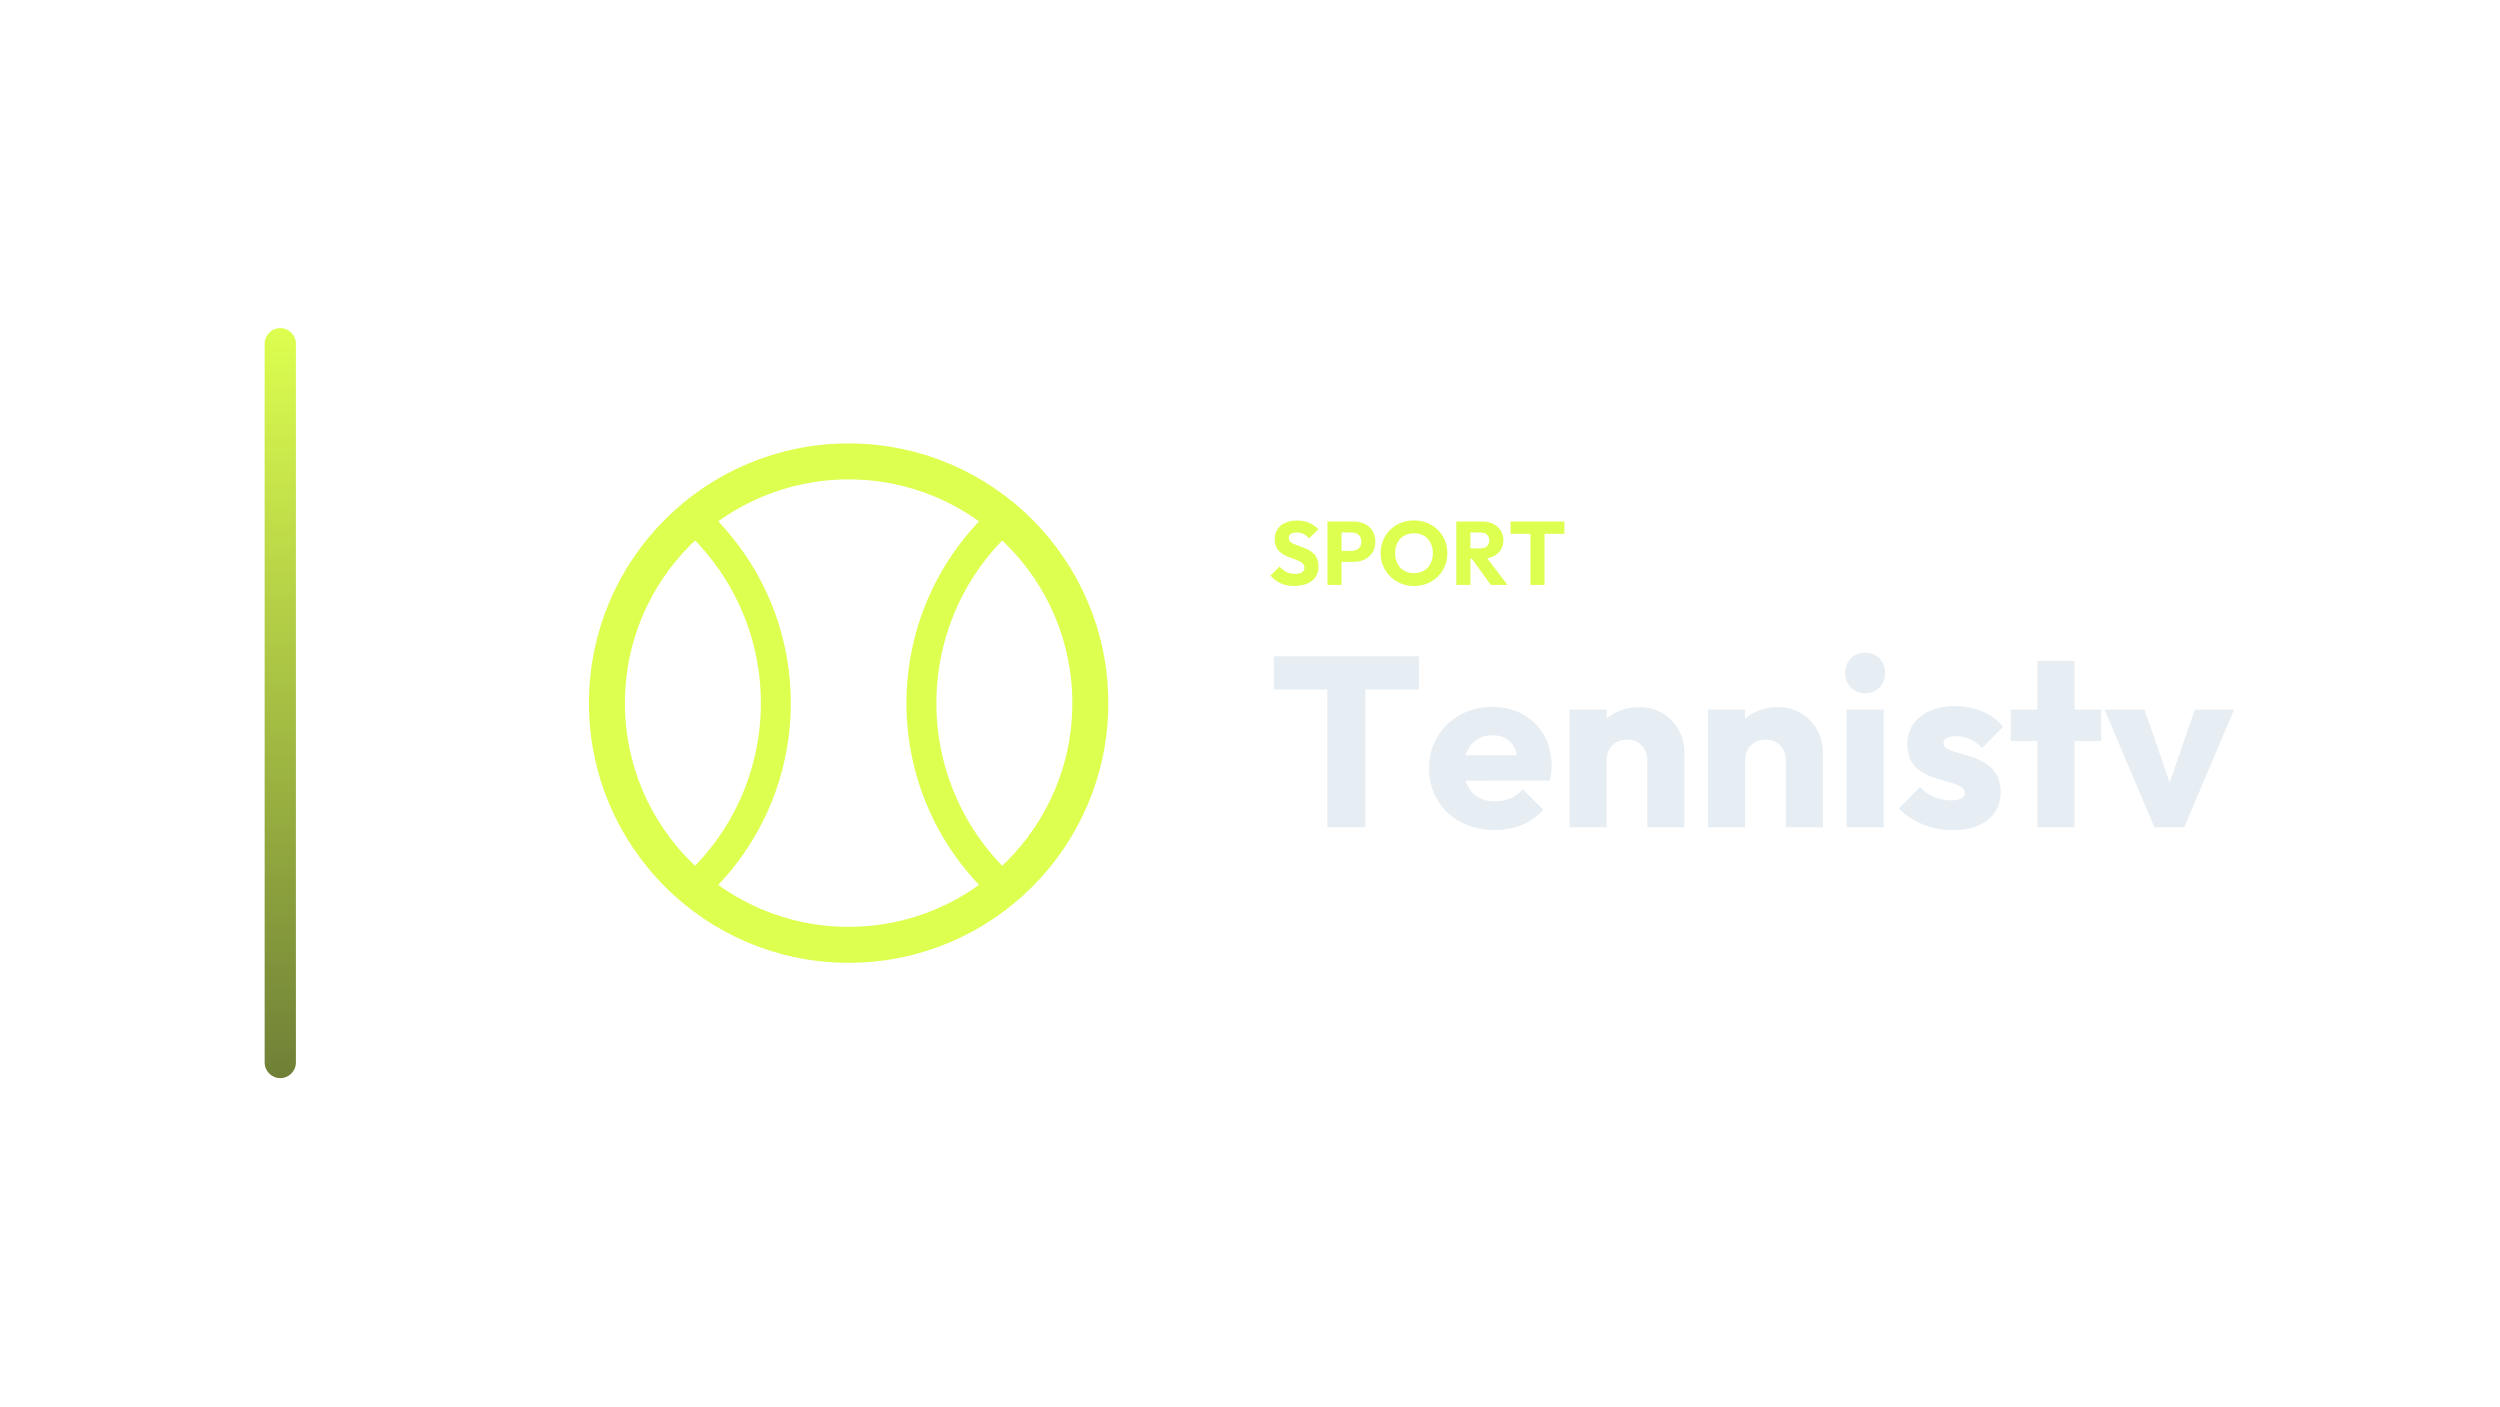
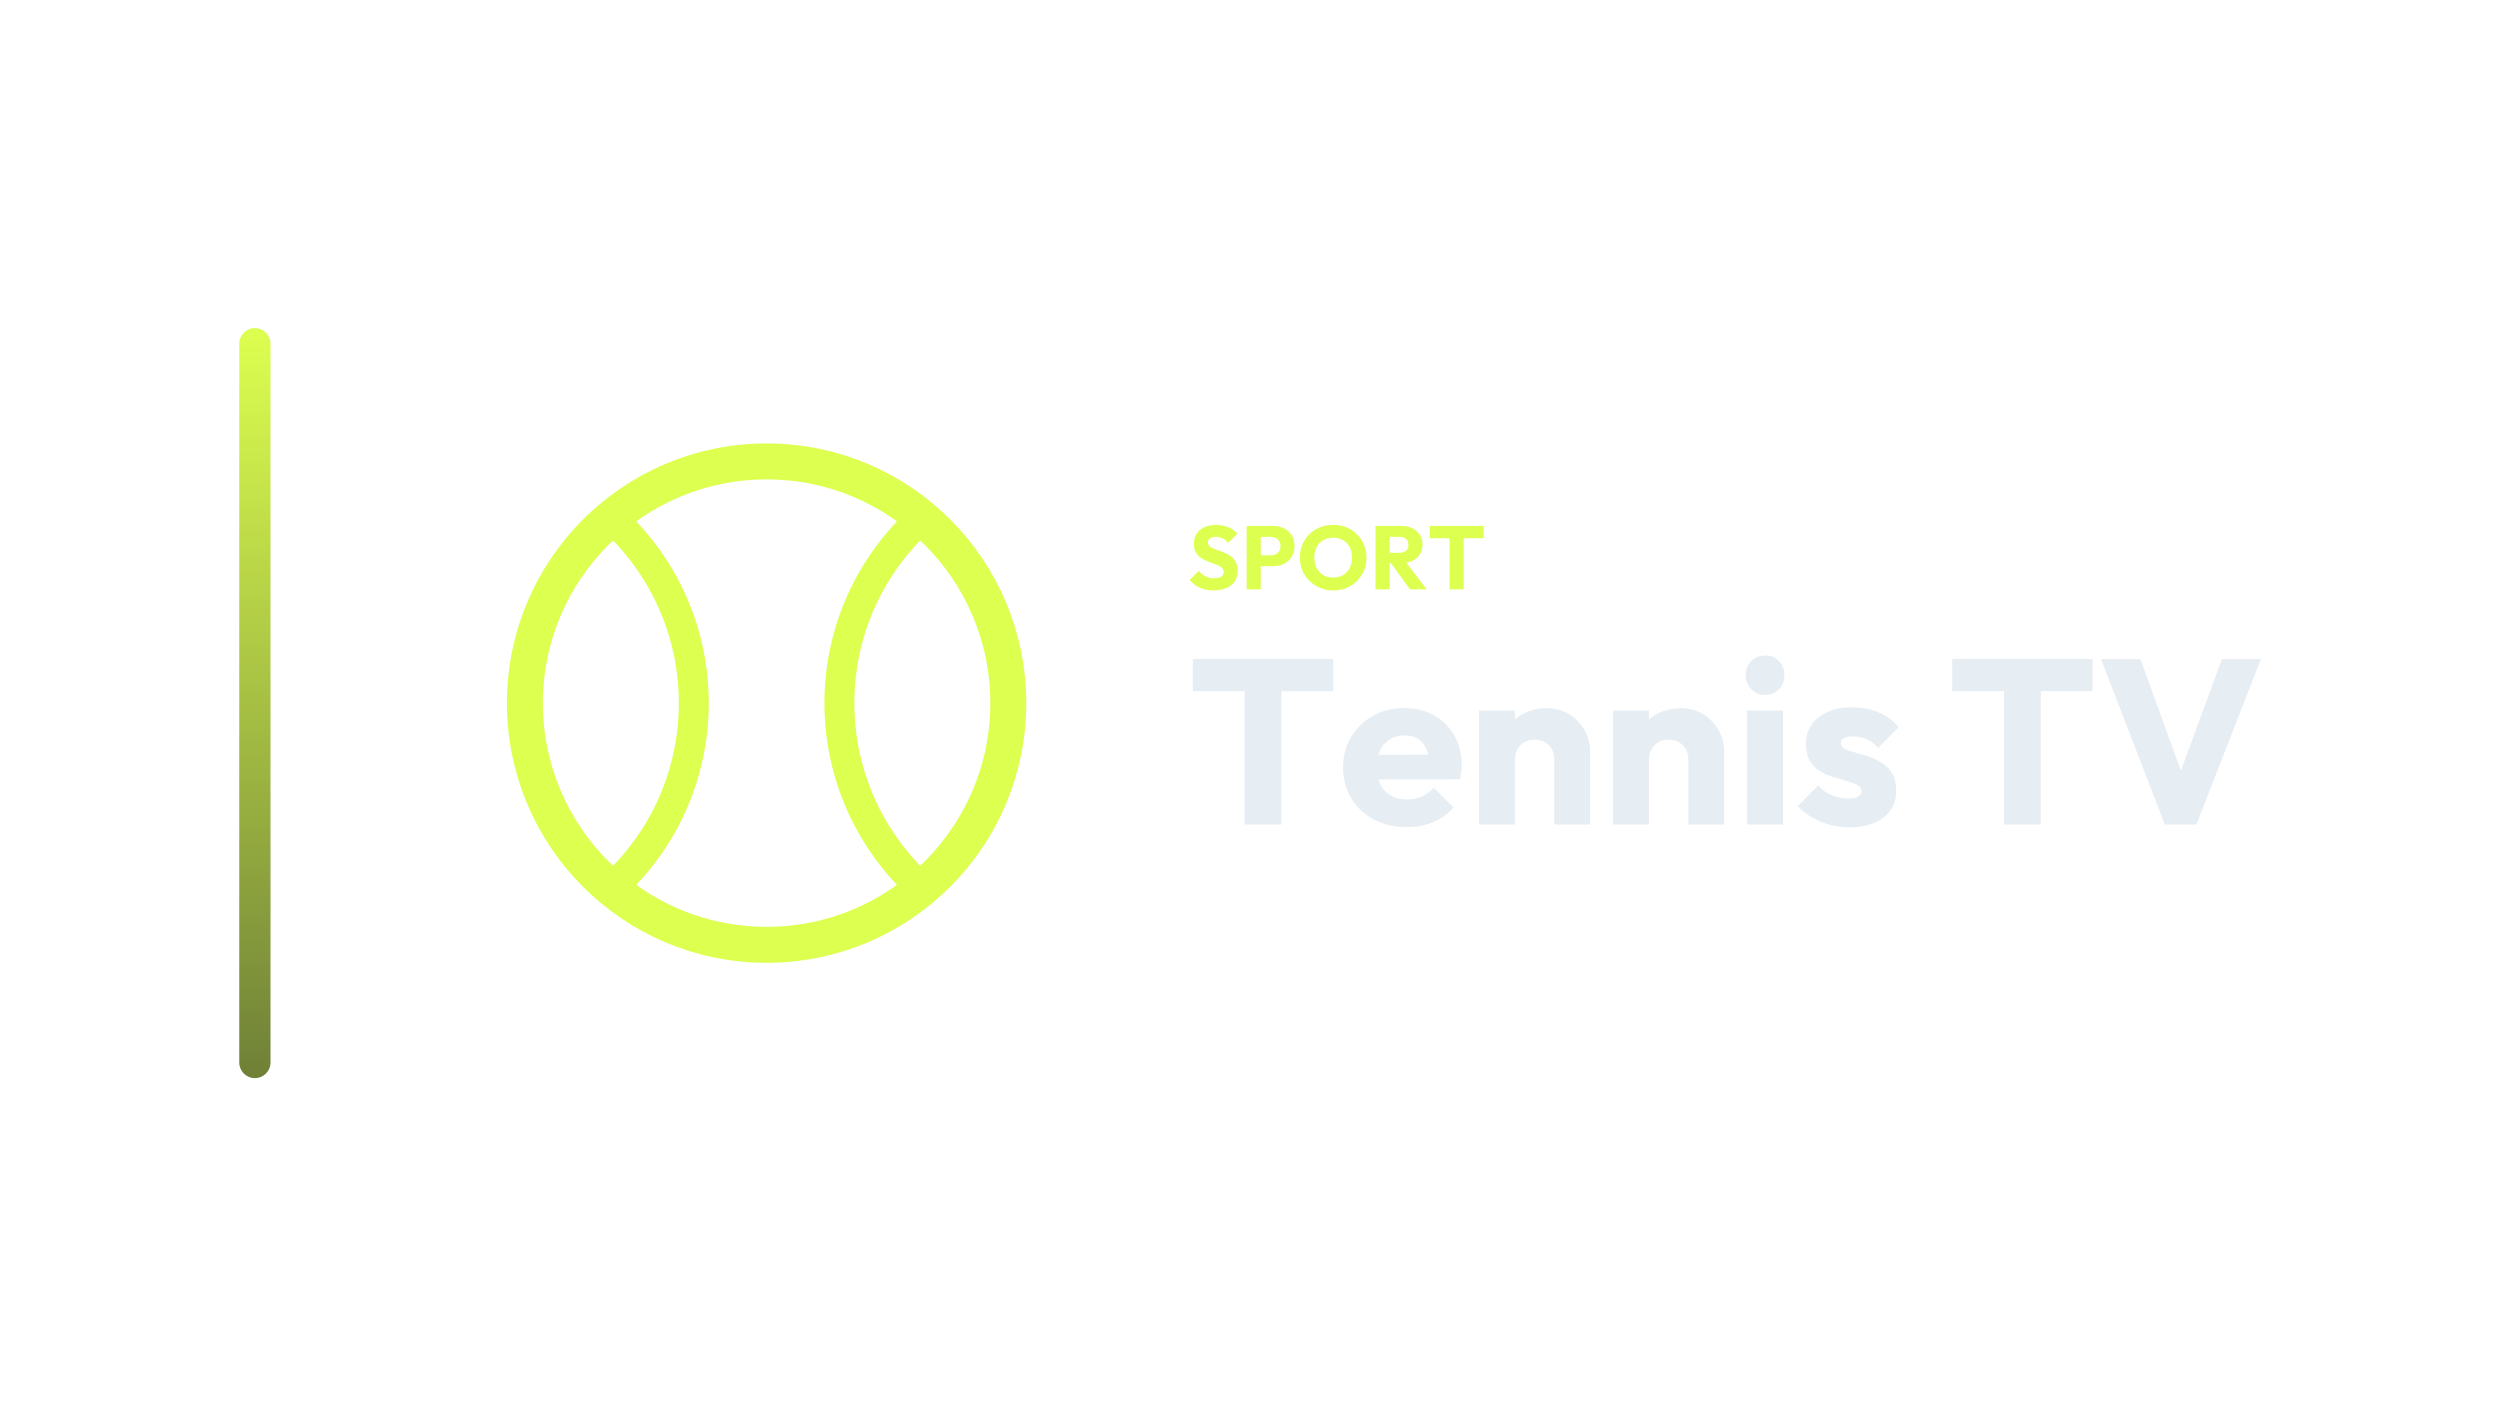
<svg xmlns="http://www.w3.org/2000/svg" width="1280" height="720" viewBox="0 0 1280 720">
-   <g transform="translate(65.5,0.0)">
+   <g transform="translate(52.5,0.0)">
    <defs>
      <linearGradient id="cbRail" x1="0" y1="0" x2="0" y2="1">
        <stop offset="0%" stop-color="#DDFF4F" />
        <stop offset="100%" stop-color="#6F8037" />
      </linearGradient>
    </defs>
    <rect x="70" y="168" width="16" height="384" rx="8.0" fill="url(#cbRail)" />
-     <g transform="translate(189,180) scale(0.70312)">
+     <g transform="translate(160,180) scale(0.70312)">
      <circle cx="256" cy="256" r="176" fill="none" stroke="#DDFF4F" stroke-width="26.2" stroke-linecap="round" stroke-linejoin="round" />
      <path d="M 146 124 C 222 196 222 316 146 388 M 366 124 C 290 196 290 316 366 388" fill="none" stroke="#DDFF4F" stroke-width="21.8" stroke-linecap="round" stroke-linejoin="round" />
    </g>
-     <path d="M597.1 299.996Q593.098 299.996 590.223 298.685Q587.348 297.374 584.956 294.706L589.648 290.06Q591.212 291.854 593.121 292.843Q595.03 293.832 597.56 293.832Q599.86 293.832 601.125 293.004Q602.39 292.176 602.39 290.704Q602.39 289.37 601.562 288.542Q600.734 287.714 599.377 287.116Q598.02 286.518 596.387 285.966Q594.754 285.414 593.144 284.701Q591.534 283.988 590.177 282.907Q588.82 281.826 587.992 280.193Q587.164 278.56 587.164 276.076Q587.164 273.086 588.613 270.924Q590.062 268.762 592.638 267.635Q595.214 266.508 598.572 266.508Q601.976 266.508 604.805 267.704Q607.634 268.9 609.474 270.97L604.782 275.616Q603.31 274.098 601.815 273.362Q600.32 272.626 598.434 272.626Q596.548 272.626 595.444 273.339Q594.34 274.052 594.34 275.386Q594.34 276.628 595.168 277.387Q595.996 278.146 597.353 278.698Q598.71 279.25 600.343 279.802Q601.976 280.354 603.586 281.09Q605.196 281.826 606.553 282.953Q607.91 284.08 608.738 285.805Q609.566 287.53 609.566 290.06Q609.566 294.706 606.254 297.351Q602.942 299.996 597.1 299.996Z" fill="#DDFF4F" stroke="none" />
-     <path d="M619.686 287.668V282.056H626.678Q628.012 282.056 629.116 281.504Q630.22 280.952 630.864 279.894Q631.508 278.836 631.508 277.318Q631.508 275.846 630.864 274.788Q630.22 273.73 629.116 273.178Q628.012 272.626 626.678 272.626H619.686V267.014H627.736Q630.818 267.014 633.302 268.256Q635.786 269.498 637.235 271.821Q638.684 274.144 638.684 277.318Q638.684 280.492 637.235 282.815Q635.786 285.138 633.302 286.403Q630.818 287.668 627.736 287.668ZM614.166 299.49V267.014H621.388V299.49Z" fill="#DDFF4F" stroke="none" />
-     <path d="M658.556 300.042Q654.876 300.042 651.771 298.754Q648.666 297.466 646.32 295.166Q643.974 292.866 642.686 289.807Q641.398 286.748 641.398 283.206Q641.398 279.618 642.686 276.582Q643.974 273.546 646.274 271.269Q648.574 268.992 651.679 267.727Q654.784 266.462 658.464 266.462Q662.098 266.462 665.203 267.727Q668.308 268.992 670.631 271.269Q672.954 273.546 674.242 276.605Q675.53 279.664 675.53 283.252Q675.53 286.794 674.242 289.853Q672.954 292.912 670.654 295.189Q668.354 297.466 665.249 298.754Q662.144 300.042 658.556 300.042ZM658.464 293.464Q661.362 293.464 663.547 292.176Q665.732 290.888 666.928 288.565Q668.124 286.242 668.124 283.206Q668.124 280.906 667.434 279.043Q666.744 277.18 665.456 275.823Q664.168 274.466 662.397 273.753Q660.626 273.04 658.464 273.04Q655.566 273.04 653.381 274.305Q651.196 275.57 650 277.847Q648.804 280.124 648.804 283.206Q648.804 285.506 649.494 287.392Q650.184 289.278 651.449 290.635Q652.714 291.992 654.508 292.728Q656.302 293.464 658.464 293.464Z" fill="#DDFF4F" stroke="none" />
-     <path d="M685.65 286.104V280.768H692.504Q694.666 280.768 695.839 279.664Q697.012 278.56 697.012 276.674Q697.012 274.926 695.862 273.776Q694.712 272.626 692.55 272.626H685.65V267.014H693.378Q696.598 267.014 699.036 268.233Q701.474 269.452 702.854 271.614Q704.234 273.776 704.234 276.582Q704.234 279.434 702.854 281.573Q701.474 283.712 698.99 284.908Q696.506 286.104 693.148 286.104ZM680.13 299.49V267.014H687.352V299.49ZM697.794 299.49 687.674 285.506 694.298 283.712 706.35 299.49Z" fill="#DDFF4F" stroke="none" />
-     <path d="M718.08 299.49V267.474H725.302V299.49ZM707.914 273.316V267.014H735.468V273.316Z" fill="#DDFF4F" stroke="none" />
-     <path d="M614.104 423.57V337.266H633.572V423.57ZM586.7 353.014V336.026H660.976V353.014Z" fill="#E6EDF3" stroke="none" />
-     <path d="M699.912 424.934Q690.116 424.934 682.49 420.904Q674.864 416.874 670.524 409.682Q666.184 402.49 666.184 393.438Q666.184 384.386 670.462 377.256Q674.74 370.126 682.056 366.034Q689.372 361.942 698.548 361.942Q707.476 361.942 714.296 365.786Q721.116 369.63 725.022 376.45Q728.928 383.27 728.928 392.074Q728.928 393.686 728.742 395.484Q728.556 397.282 728.06 399.638L676.104 399.762V386.742L720 386.618L711.816 392.074Q711.692 386.866 710.204 383.456Q708.716 380.046 705.802 378.248Q702.888 376.45 698.672 376.45Q694.208 376.45 690.922 378.496Q687.636 380.542 685.838 384.262Q684.04 387.982 684.04 393.314Q684.04 398.646 685.962 402.428Q687.884 406.21 691.418 408.256Q694.952 410.302 699.788 410.302Q704.252 410.302 707.848 408.752Q711.444 407.202 714.172 404.102L724.588 414.518Q720.124 419.726 713.8 422.33Q707.476 424.934 699.912 424.934Z" fill="#E6EDF3" stroke="none" />
-     <path d="M777.908 423.57V389.222Q777.908 384.51 774.994 381.596Q772.08 378.682 767.616 378.682Q764.516 378.682 762.16 379.984Q759.804 381.286 758.44 383.704Q757.076 386.122 757.076 389.222L749.76 385.626Q749.76 378.558 752.86 373.226Q755.96 367.894 761.478 364.98Q766.996 362.066 773.94 362.066Q780.636 362.066 785.782 365.228Q790.928 368.39 793.904 373.598Q796.88 378.806 796.88 385.006V423.57ZM738.104 423.57V363.306H757.076V423.57Z" fill="#E6EDF3" stroke="none" />
-     <path d="M848.836 423.57V389.222Q848.836 384.51 845.922 381.596Q843.008 378.682 838.544 378.682Q835.444 378.682 833.088 379.984Q830.732 381.286 829.368 383.704Q828.004 386.122 828.004 389.222L820.688 385.626Q820.688 378.558 823.788 373.226Q826.888 367.894 832.406 364.98Q837.924 362.066 844.868 362.066Q851.564 362.066 856.71 365.228Q861.856 368.39 864.832 373.598Q867.808 378.806 867.808 385.006V423.57ZM809.032 423.57V363.306H828.004V423.57Z" fill="#E6EDF3" stroke="none" />
-     <path d="M879.96 423.57V363.306H898.932V423.57ZM889.508 354.998Q885.044 354.998 882.13 351.96Q879.216 348.922 879.216 344.582Q879.216 340.118 882.13 337.142Q885.044 334.166 889.508 334.166Q893.972 334.166 896.824 337.142Q899.676 340.118 899.676 344.582Q899.676 348.922 896.824 351.96Q893.972 354.998 889.508 354.998Z" fill="#E6EDF3" stroke="none" />
-     <path d="M934.272 425.058Q928.94 425.058 923.794 423.694Q918.648 422.33 914.246 419.788Q909.844 417.246 906.744 413.898L917.532 402.986Q920.508 406.21 924.6 408.008Q928.692 409.806 933.528 409.806Q936.876 409.806 938.674 408.814Q940.472 407.822 940.472 406.086Q940.472 403.854 938.302 402.676Q936.132 401.498 932.784 400.568Q929.436 399.638 925.716 398.522Q921.996 397.406 918.648 395.422Q915.3 393.438 913.192 389.904Q911.084 386.37 911.084 380.914Q911.084 375.086 914.06 370.808Q917.036 366.53 922.492 364.05Q927.948 361.57 935.264 361.57Q942.952 361.57 949.462 364.236Q955.972 366.902 960.064 372.11L949.276 383.022Q946.424 379.674 942.89 378.31Q939.356 376.946 936.008 376.946Q932.784 376.946 931.172 377.876Q929.56 378.806 929.56 380.542Q929.56 382.402 931.668 383.518Q933.776 384.634 937.124 385.502Q940.472 386.37 944.192 387.61Q947.912 388.85 951.26 390.958Q954.608 393.066 956.716 396.6Q958.824 400.134 958.824 405.838Q958.824 414.642 952.19 419.85Q945.556 425.058 934.272 425.058Z" fill="#E6EDF3" stroke="none" />
-     <path d="M977.672 423.57V338.382H996.644V423.57ZM964.032 379.426V363.306H1010.284V379.426Z" fill="#E6EDF3" stroke="none" />
-     <path d="M1037.564 423.57 1012.02 363.306H1032.48L1049.84 413.526H1040.912L1058.272 363.306H1078.36L1052.816 423.57Z" fill="#E6EDF3" stroke="none" />
+     <path d="M568.712 302.256Q564.71 302.256 561.835 300.945Q558.96 299.634 556.568 296.966L561.26 292.32Q562.824 294.114 564.733 295.103Q566.642 296.092 569.172 296.092Q571.472 296.092 572.737 295.264Q574.002 294.436 574.002 292.964Q574.002 291.63 573.174 290.802Q572.346 289.974 570.989 289.376Q569.632 288.778 567.999 288.226Q566.366 287.674 564.756 286.961Q563.146 286.248 561.789 285.167Q560.432 284.086 559.604 282.453Q558.776 280.82 558.776 278.336Q558.776 275.346 560.225 273.184Q561.674 271.022 564.25 269.895Q566.826 268.768 570.184 268.768Q573.588 268.768 576.417 269.964Q579.246 271.16 581.086 273.23L576.394 277.876Q574.922 276.358 573.427 275.622Q571.932 274.886 570.046 274.886Q568.16 274.886 567.056 275.599Q565.952 276.312 565.952 277.646Q565.952 278.888 566.78 279.647Q567.608 280.406 568.965 280.958Q570.322 281.51 571.955 282.062Q573.588 282.614 575.198 283.35Q576.808 284.086 578.165 285.213Q579.522 286.34 580.35 288.065Q581.178 289.79 581.178 292.32Q581.178 296.966 577.866 299.611Q574.554 302.256 568.712 302.256Z" fill="#DDFF4F" stroke="none" />
+     <path d="M591.298 289.928V284.316H598.29Q599.624 284.316 600.728 283.764Q601.832 283.212 602.476 282.154Q603.12 281.096 603.12 279.578Q603.12 278.106 602.476 277.048Q601.832 275.99 600.728 275.438Q599.624 274.886 598.29 274.886H591.298V269.274H599.348Q602.43 269.274 604.914 270.516Q607.398 271.758 608.847 274.081Q610.296 276.404 610.296 279.578Q610.296 282.752 608.847 285.075Q607.398 287.398 604.914 288.663Q602.43 289.928 599.348 289.928ZM585.778 301.75V269.274H593V301.75Z" fill="#DDFF4F" stroke="none" />
+     <path d="M630.168 302.302Q626.488 302.302 623.383 301.014Q620.278 299.726 617.932 297.426Q615.586 295.126 614.298 292.067Q613.01 289.008 613.01 285.466Q613.01 281.878 614.298 278.842Q615.586 275.806 617.886 273.529Q620.186 271.252 623.291 269.987Q626.396 268.722 630.076 268.722Q633.71 268.722 636.815 269.987Q639.92 271.252 642.243 273.529Q644.566 275.806 645.854 278.865Q647.142 281.924 647.142 285.512Q647.142 289.054 645.854 292.113Q644.566 295.172 642.266 297.449Q639.966 299.726 636.861 301.014Q633.756 302.302 630.168 302.302ZM630.076 295.724Q632.974 295.724 635.159 294.436Q637.344 293.148 638.54 290.825Q639.736 288.502 639.736 285.466Q639.736 283.166 639.046 281.303Q638.356 279.44 637.068 278.083Q635.78 276.726 634.009 276.013Q632.238 275.3 630.076 275.3Q627.178 275.3 624.993 276.565Q622.808 277.83 621.612 280.107Q620.416 282.384 620.416 285.466Q620.416 287.766 621.106 289.652Q621.796 291.538 623.061 292.895Q624.326 294.252 626.12 294.988Q627.914 295.724 630.076 295.724Z" fill="#DDFF4F" stroke="none" />
+     <path d="M657.262 288.364V283.028H664.116Q666.278 283.028 667.451 281.924Q668.624 280.82 668.624 278.934Q668.624 277.186 667.474 276.036Q666.324 274.886 664.162 274.886H657.262V269.274H664.99Q668.21 269.274 670.648 270.493Q673.086 271.712 674.466 273.874Q675.846 276.036 675.846 278.842Q675.846 281.694 674.466 283.833Q673.086 285.972 670.602 287.168Q668.118 288.364 664.76 288.364ZM651.742 301.75V269.274H658.964V301.75ZM669.406 301.75 659.286 287.766 665.91 285.972 677.962 301.75Z" fill="#DDFF4F" stroke="none" />
+     <path d="M689.692 301.75V269.734H696.914V301.75ZM679.526 275.576V269.274H707.08V275.576Z" fill="#DDFF4F" stroke="none" />
+     <path d="M584.752 422.15V338.63H603.592V422.15ZM558.232 353.87V337.43H630.112V353.87Z" fill="#E6EDF3" stroke="none" />
+     <path d="M667.792 423.47Q658.312 423.47 650.932 419.57Q643.552 415.67 639.352 408.71Q635.152 401.75 635.152 392.99Q635.152 384.23 639.292 377.33Q643.432 370.43 650.512 366.47Q657.592 362.51 666.472 362.51Q675.112 362.51 681.712 366.23Q688.312 369.95 692.092 376.55Q695.872 383.15 695.872 391.67Q695.872 393.23 695.692 394.97Q695.512 396.71 695.032 398.99L644.752 399.11V386.51L687.232 386.39L679.312 391.67Q679.192 386.63 677.752 383.33Q676.312 380.03 673.492 378.29Q670.672 376.55 666.592 376.55Q662.272 376.55 659.092 378.53Q655.912 380.51 654.172 384.11Q652.432 387.71 652.432 392.87Q652.432 398.03 654.292 401.69Q656.152 405.35 659.572 407.33Q662.992 409.31 667.672 409.31Q671.992 409.31 675.472 407.81Q678.952 406.31 681.592 403.31L691.672 413.39Q687.352 418.43 681.232 420.95Q675.112 423.47 667.792 423.47Z" fill="#E6EDF3" stroke="none" />
+     <path d="M743.272 422.15V388.91Q743.272 384.35 740.452 381.53Q737.632 378.71 733.312 378.71Q730.312 378.71 728.032 379.97Q725.752 381.23 724.432 383.57Q723.112 385.91 723.112 388.91L716.032 385.43Q716.032 378.59 719.032 373.43Q722.032 368.27 727.372 365.45Q732.712 362.63 739.432 362.63Q745.912 362.63 750.892 365.69Q755.872 368.75 758.752 373.79Q761.632 378.83 761.632 384.83V422.15ZM704.752 422.15V363.83H723.112V422.15Z" fill="#E6EDF3" stroke="none" />
+     <path d="M811.912 422.15V388.91Q811.912 384.35 809.092 381.53Q806.272 378.71 801.952 378.71Q798.952 378.71 796.672 379.97Q794.392 381.23 793.072 383.57Q791.752 385.91 791.752 388.91L784.672 385.43Q784.672 378.59 787.672 373.43Q790.672 368.27 796.012 365.45Q801.352 362.63 808.072 362.63Q814.552 362.63 819.532 365.69Q824.512 368.75 827.392 373.79Q830.272 378.83 830.272 384.83V422.15ZM773.392 422.15V363.83H791.752V422.15Z" fill="#E6EDF3" stroke="none" />
+     <path d="M842.032 422.15V363.83H860.392V422.15ZM851.272 355.79Q846.952 355.79 844.132 352.85Q841.312 349.91 841.312 345.71Q841.312 341.39 844.132 338.51Q846.952 335.63 851.272 335.63Q855.592 335.63 858.352 338.51Q861.112 341.39 861.112 345.71Q861.112 349.91 858.352 352.85Q855.592 355.79 851.272 355.79Z" fill="#E6EDF3" stroke="none" />
+     <path d="M894.592 423.59Q889.432 423.59 884.452 422.27Q879.472 420.95 875.212 418.49Q870.952 416.03 867.952 412.79L878.392 402.23Q881.272 405.35 885.232 407.09Q889.192 408.83 893.872 408.83Q897.112 408.83 898.852 407.87Q900.592 406.91 900.592 405.23Q900.592 403.07 898.492 401.93Q896.392 400.79 893.152 399.89Q889.912 398.99 886.312 397.91Q882.712 396.83 879.472 394.91Q876.232 392.99 874.192 389.57Q872.152 386.15 872.152 380.87Q872.152 375.23 875.032 371.09Q877.912 366.95 883.192 364.55Q888.472 362.15 895.552 362.15Q902.992 362.15 909.292 364.73Q915.592 367.31 919.552 372.35L909.112 382.91Q906.352 379.67 902.932 378.35Q899.512 377.03 896.272 377.03Q893.152 377.03 891.592 377.93Q890.032 378.83 890.032 380.51Q890.032 382.31 892.072 383.39Q894.112 384.47 897.352 385.31Q900.592 386.15 904.192 387.35Q907.792 388.55 911.032 390.59Q914.272 392.63 916.312 396.05Q918.352 399.47 918.352 404.99Q918.352 413.51 911.932 418.55Q905.512 423.59 894.592 423.59Z" fill="#E6EDF3" stroke="none" />
+     <path d="M973.552 422.15V338.63H992.392V422.15ZM947.032 353.87V337.43H1018.912V353.87Z" fill="#E6EDF3" stroke="none" />
+     <path d="M1055.872 422.15 1023.232 337.43H1043.392L1068.232 405.95H1059.952L1085.152 337.43H1105.072L1072.072 422.15Z" fill="#E6EDF3" stroke="none" />
  </g>
</svg>
